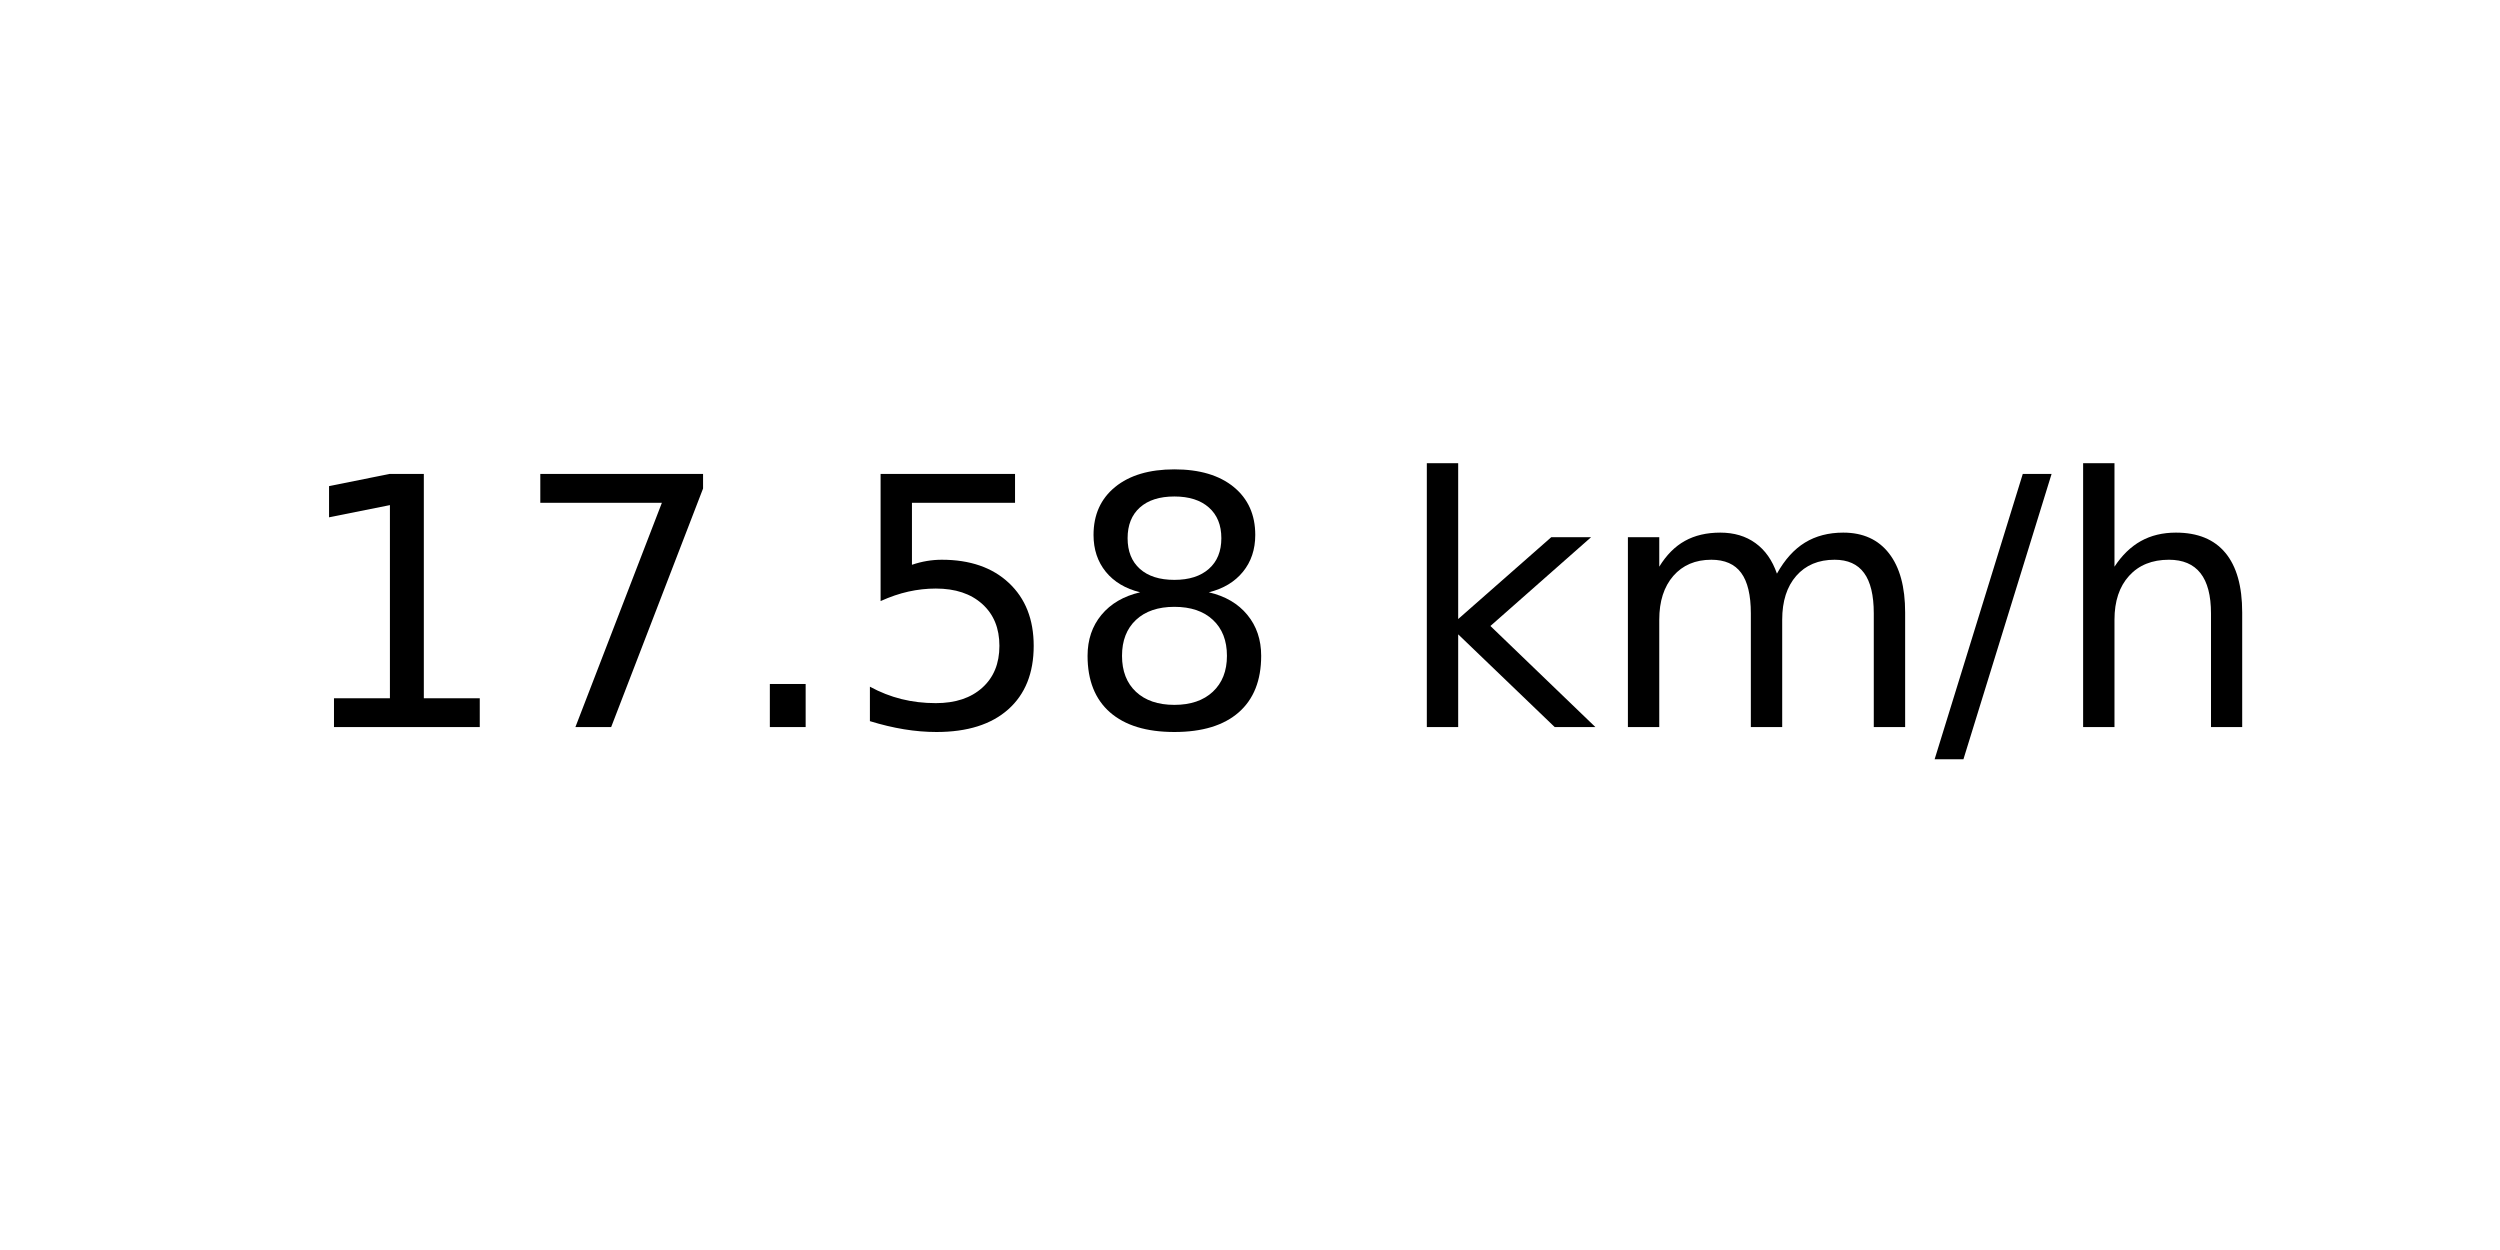
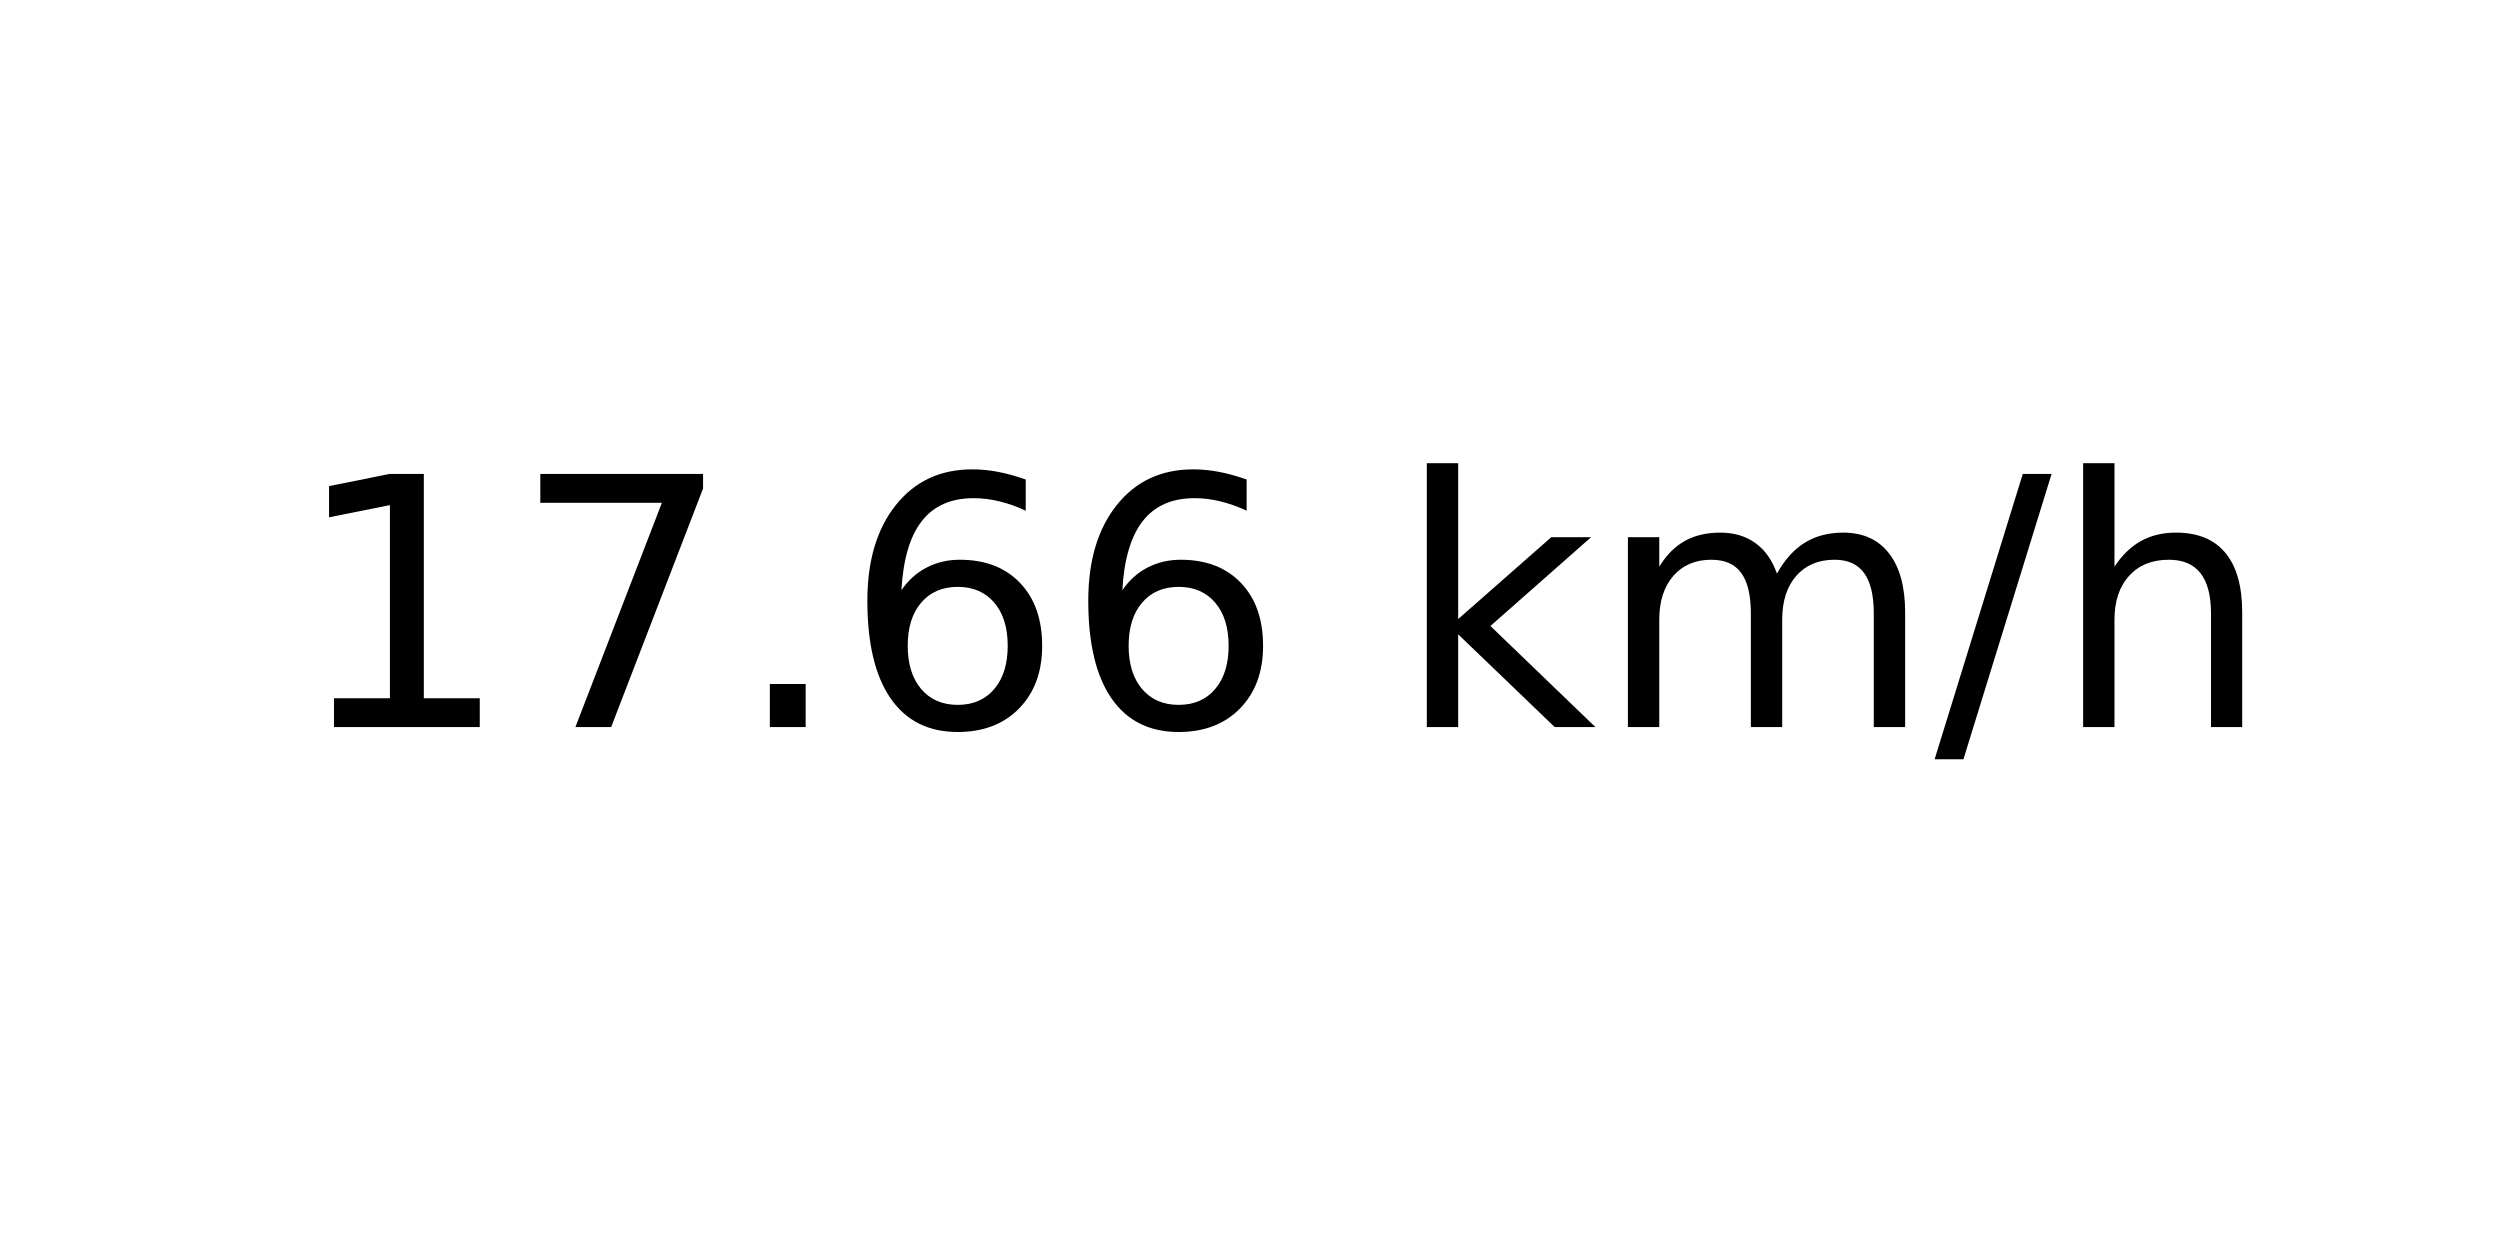
<svg xmlns="http://www.w3.org/2000/svg" xmlns:xlink="http://www.w3.org/1999/xlink" width="72pt" height="36pt" viewBox="0 0 72 36" version="1.1">
  <defs>
    <style type="text/css">*{stroke-linejoin: round; stroke-linecap: butt}</style>
  </defs>
  <g id="figure_1">
    <g id="axes_1">
      <g id="text_1">
        <g transform="translate(8.378125 20.93937) scale(0.1 -0.1)">
          <defs>
            <path id="DejaVuSans-31" d="M 794 531  L 1825 531  L 1825 4091  L 703 3866  L 703 4441  L 1819 4666  L 2450 4666  L 2450 531  L 3481 531  L 3481 0  L 794 0  L 794 531  z " transform="scale(0.015625)" />
            <path id="DejaVuSans-37" d="M 525 4666  L 3525 4666  L 3525 4397  L 1831 0  L 1172 0  L 2766 4134  L 525 4134  L 525 4666  z " transform="scale(0.015625)" />
            <path id="DejaVuSans-2e" d="M 684 794  L 1344 794  L 1344 0  L 684 0  L 684 794  z " transform="scale(0.015625)" />
-             <path id="DejaVuSans-35" d="M 691 4666  L 3169 4666  L 3169 4134  L 1269 4134  L 1269 2991  Q 1406 3038 1543 3061  Q 1681 3084 1819 3084  Q 2600 3084 3056 2656  Q 3513 2228 3513 1497  Q 3513 744 3044 326  Q 2575 -91 1722 -91  Q 1428 -91 1123 -41  Q 819 9 494 109  L 494 744  Q 775 591 1075 516  Q 1375 441 1709 441  Q 2250 441 2565 725  Q 2881 1009 2881 1497  Q 2881 1984 2565 2268  Q 2250 2553 1709 2553  Q 1456 2553 1204 2497  Q 953 2441 691 2322  L 691 4666  z " transform="scale(0.015625)" />
-             <path id="DejaVuSans-38" d="M 2034 2216  Q 1584 2216 1326 1975  Q 1069 1734 1069 1313  Q 1069 891 1326 650  Q 1584 409 2034 409  Q 2484 409 2743 651  Q 3003 894 3003 1313  Q 3003 1734 2745 1975  Q 2488 2216 2034 2216  z M 1403 2484  Q 997 2584 770 2862  Q 544 3141 544 3541  Q 544 4100 942 4425  Q 1341 4750 2034 4750  Q 2731 4750 3128 4425  Q 3525 4100 3525 3541  Q 3525 3141 3298 2862  Q 3072 2584 2669 2484  Q 3125 2378 3379 2068  Q 3634 1759 3634 1313  Q 3634 634 3220 271  Q 2806 -91 2034 -91  Q 1263 -91 848 271  Q 434 634 434 1313  Q 434 1759 690 2068  Q 947 2378 1403 2484  z M 1172 3481  Q 1172 3119 1398 2916  Q 1625 2713 2034 2713  Q 2441 2713 2670 2916  Q 2900 3119 2900 3481  Q 2900 3844 2670 4047  Q 2441 4250 2034 4250  Q 1625 4250 1398 4047  Q 1172 3844 1172 3481  z " transform="scale(0.015625)" />
+             <path id="DejaVuSans-36" d="M 2113 2584  Q 1688 2584 1439 2293  Q 1191 2003 1191 1497  Q 1191 994 1439 701  Q 1688 409 2113 409  Q 2538 409 2786 701  Q 3034 994 3034 1497  Q 3034 2003 2786 2293  Q 2538 2584 2113 2584  z M 3366 4563  L 3366 3988  Q 3128 4100 2886 4159  Q 2644 4219 2406 4219  Q 1781 4219 1451 3797  Q 1122 3375 1075 2522  Q 1259 2794 1537 2939  Q 1816 3084 2150 3084  Q 2853 3084 3261 2657  Q 3669 2231 3669 1497  Q 3669 778 3244 343  Q 2819 -91 2113 -91  Q 1303 -91 875 529  Q 447 1150 447 2328  Q 447 3434 972 4092  Q 1497 4750 2381 4750  Q 2619 4750 2861 4703  Q 3103 4656 3366 4563  z " transform="scale(0.015625)" />
            <path id="DejaVuSans-20" transform="scale(0.015625)" />
            <path id="DejaVuSans-6b" d="M 581 4863  L 1159 4863  L 1159 1991  L 2875 3500  L 3609 3500  L 1753 1863  L 3688 0  L 2938 0  L 1159 1709  L 1159 0  L 581 0  L 581 4863  z " transform="scale(0.015625)" />
            <path id="DejaVuSans-6d" d="M 3328 2828  Q 3544 3216 3844 3400  Q 4144 3584 4550 3584  Q 5097 3584 5394 3201  Q 5691 2819 5691 2113  L 5691 0  L 5113 0  L 5113 2094  Q 5113 2597 4934 2840  Q 4756 3084 4391 3084  Q 3944 3084 3684 2787  Q 3425 2491 3425 1978  L 3425 0  L 2847 0  L 2847 2094  Q 2847 2600 2669 2842  Q 2491 3084 2119 3084  Q 1678 3084 1418 2786  Q 1159 2488 1159 1978  L 1159 0  L 581 0  L 581 3500  L 1159 3500  L 1159 2956  Q 1356 3278 1631 3431  Q 1906 3584 2284 3584  Q 2666 3584 2933 3390  Q 3200 3197 3328 2828  z " transform="scale(0.015625)" />
            <path id="DejaVuSans-2f" d="M 1625 4666  L 2156 4666  L 531 -594  L 0 -594  L 1625 4666  z " transform="scale(0.015625)" />
            <path id="DejaVuSans-68" d="M 3513 2113  L 3513 0  L 2938 0  L 2938 2094  Q 2938 2591 2744 2837  Q 2550 3084 2163 3084  Q 1697 3084 1428 2787  Q 1159 2491 1159 1978  L 1159 0  L 581 0  L 581 4863  L 1159 4863  L 1159 2956  Q 1366 3272 1645 3428  Q 1925 3584 2291 3584  Q 2894 3584 3203 3211  Q 3513 2838 3513 2113  z " transform="scale(0.015625)" />
          </defs>
          <use xlink:href="#DejaVuSans-31" />
          <use xlink:href="#DejaVuSans-37" x="63.623" />
          <use xlink:href="#DejaVuSans-2e" x="127.246" />
-           <use xlink:href="#DejaVuSans-35" x="159.033" />
-           <use xlink:href="#DejaVuSans-38" x="222.656" />
+           <use xlink:href="#DejaVuSans-36" x="159.033" />
+           <use xlink:href="#DejaVuSans-36" x="222.656" />
          <use xlink:href="#DejaVuSans-20" x="286.279" />
          <use xlink:href="#DejaVuSans-6b" x="318.066" />
          <use xlink:href="#DejaVuSans-6d" x="375.977" />
          <use xlink:href="#DejaVuSans-2f" x="473.389" />
          <use xlink:href="#DejaVuSans-68" x="507.08" />
        </g>
      </g>
    </g>
  </g>
</svg>
